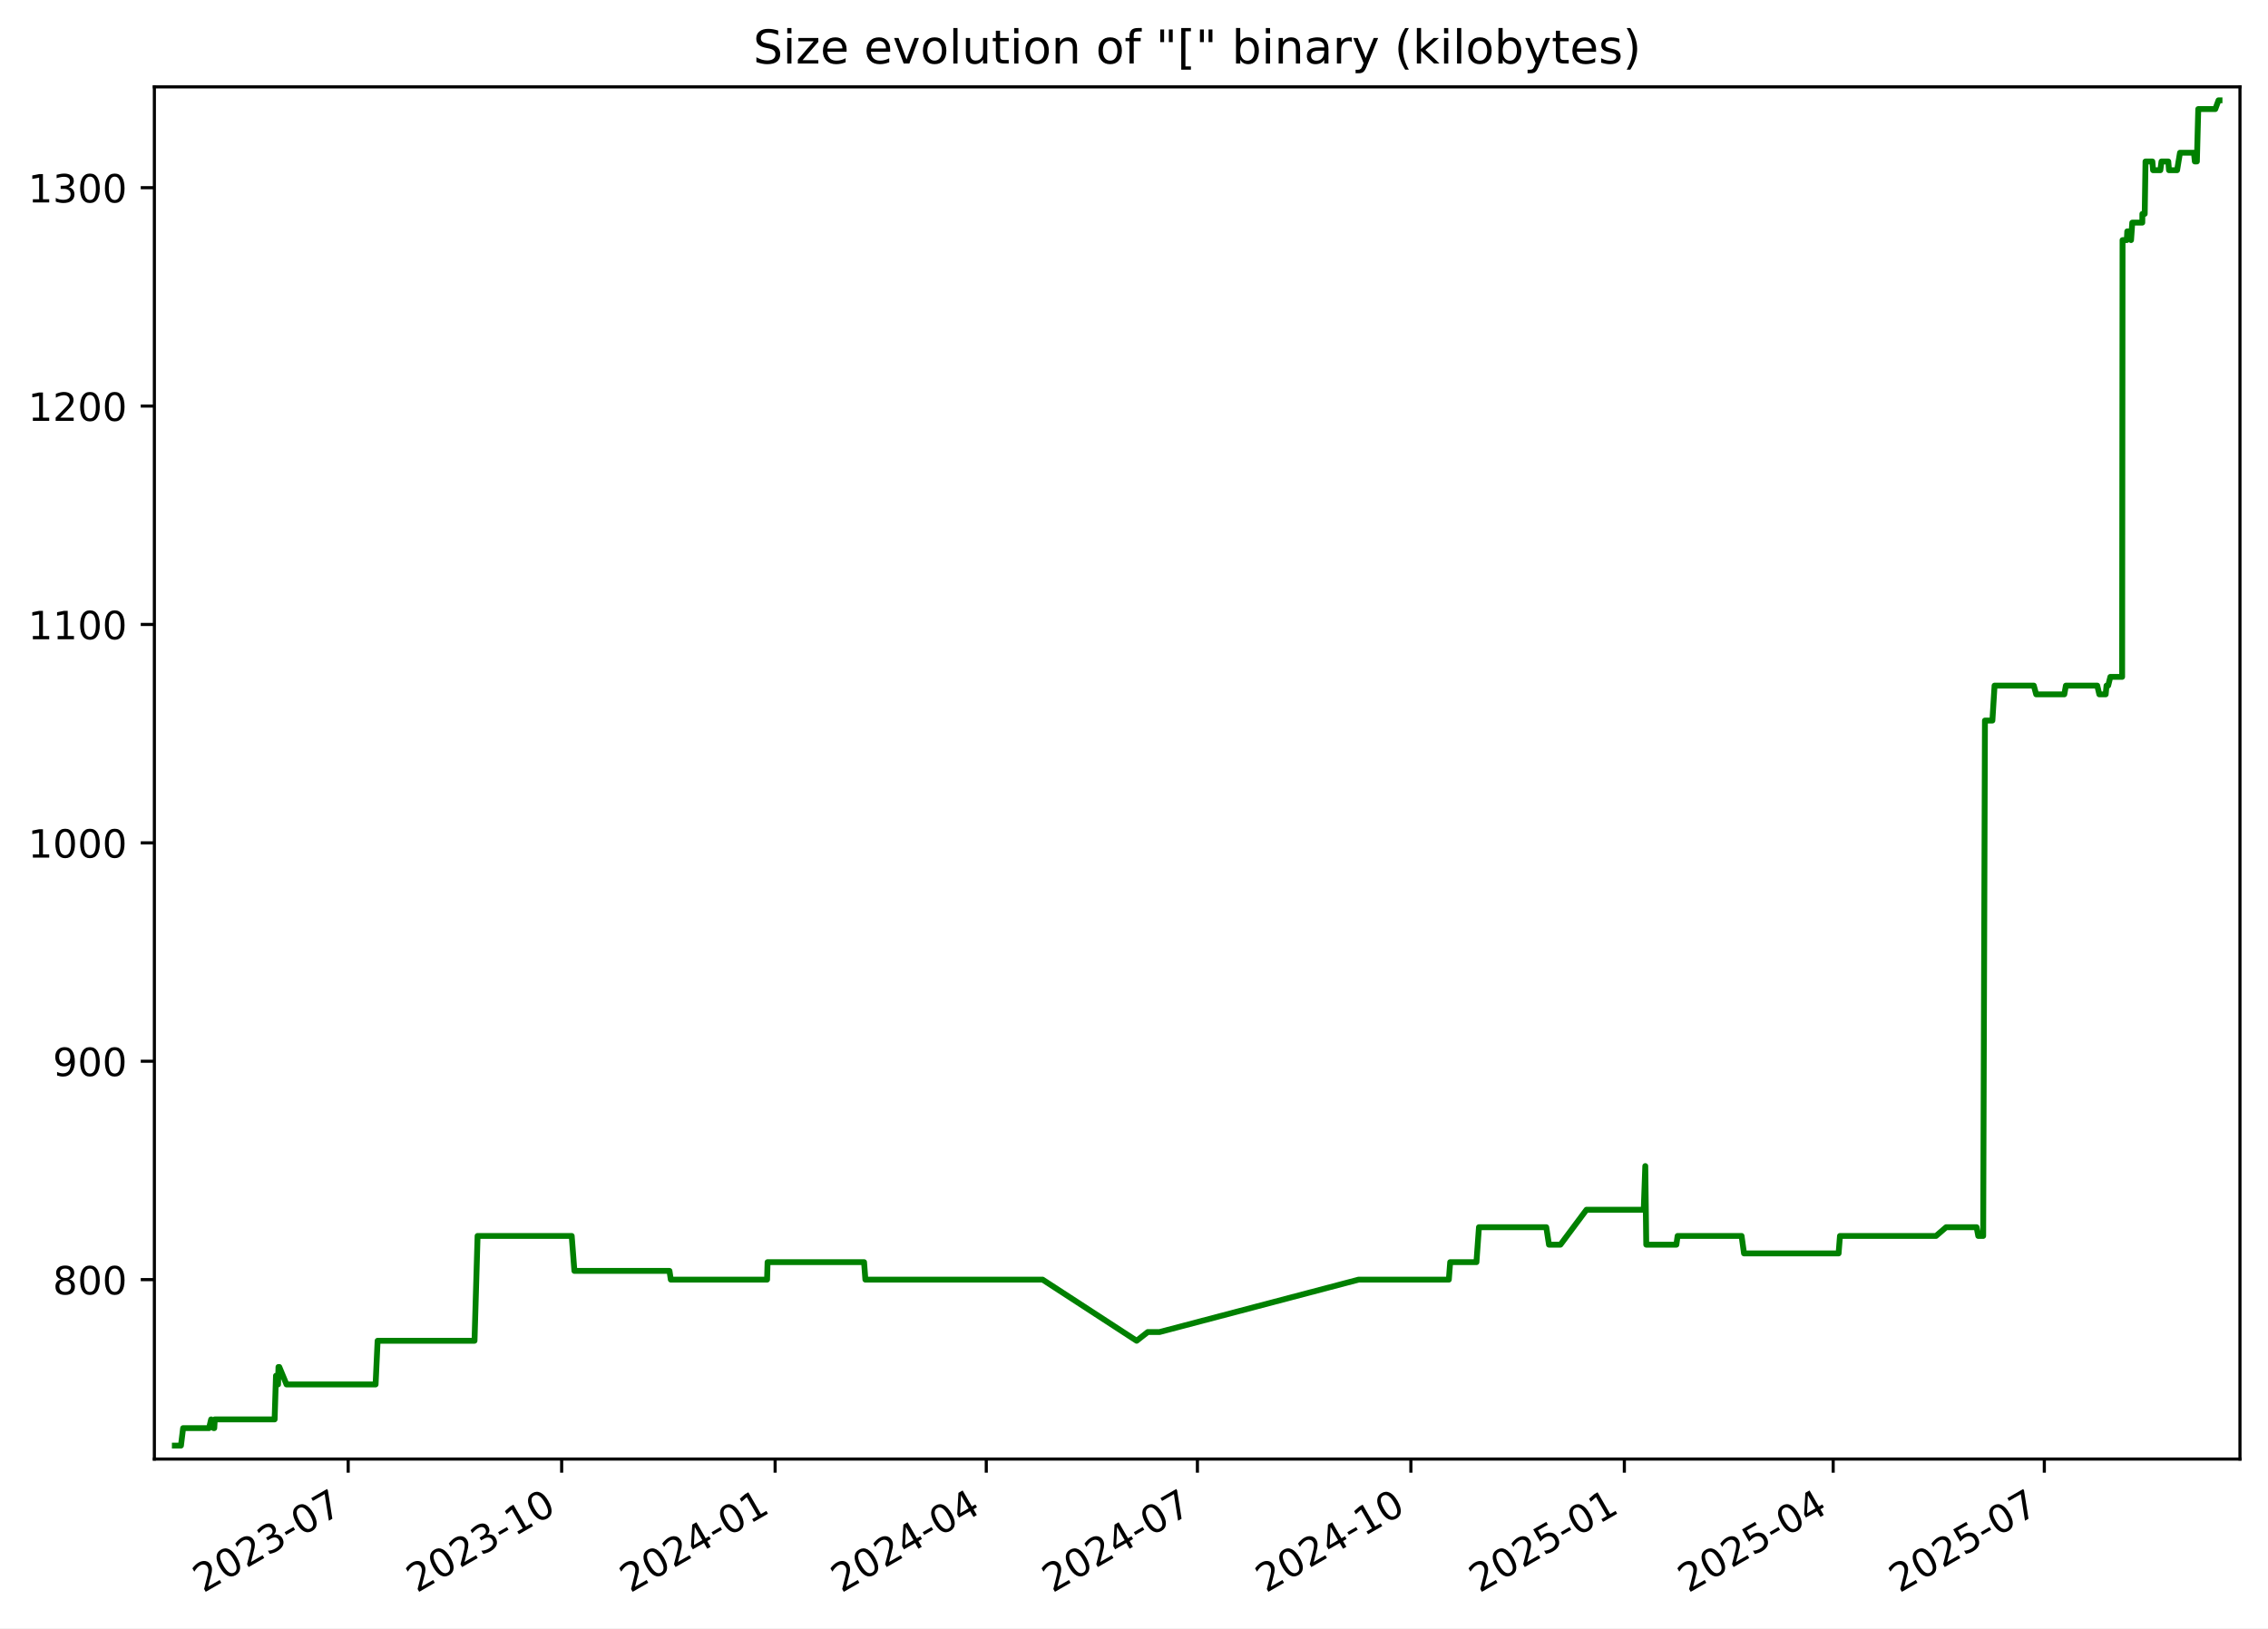
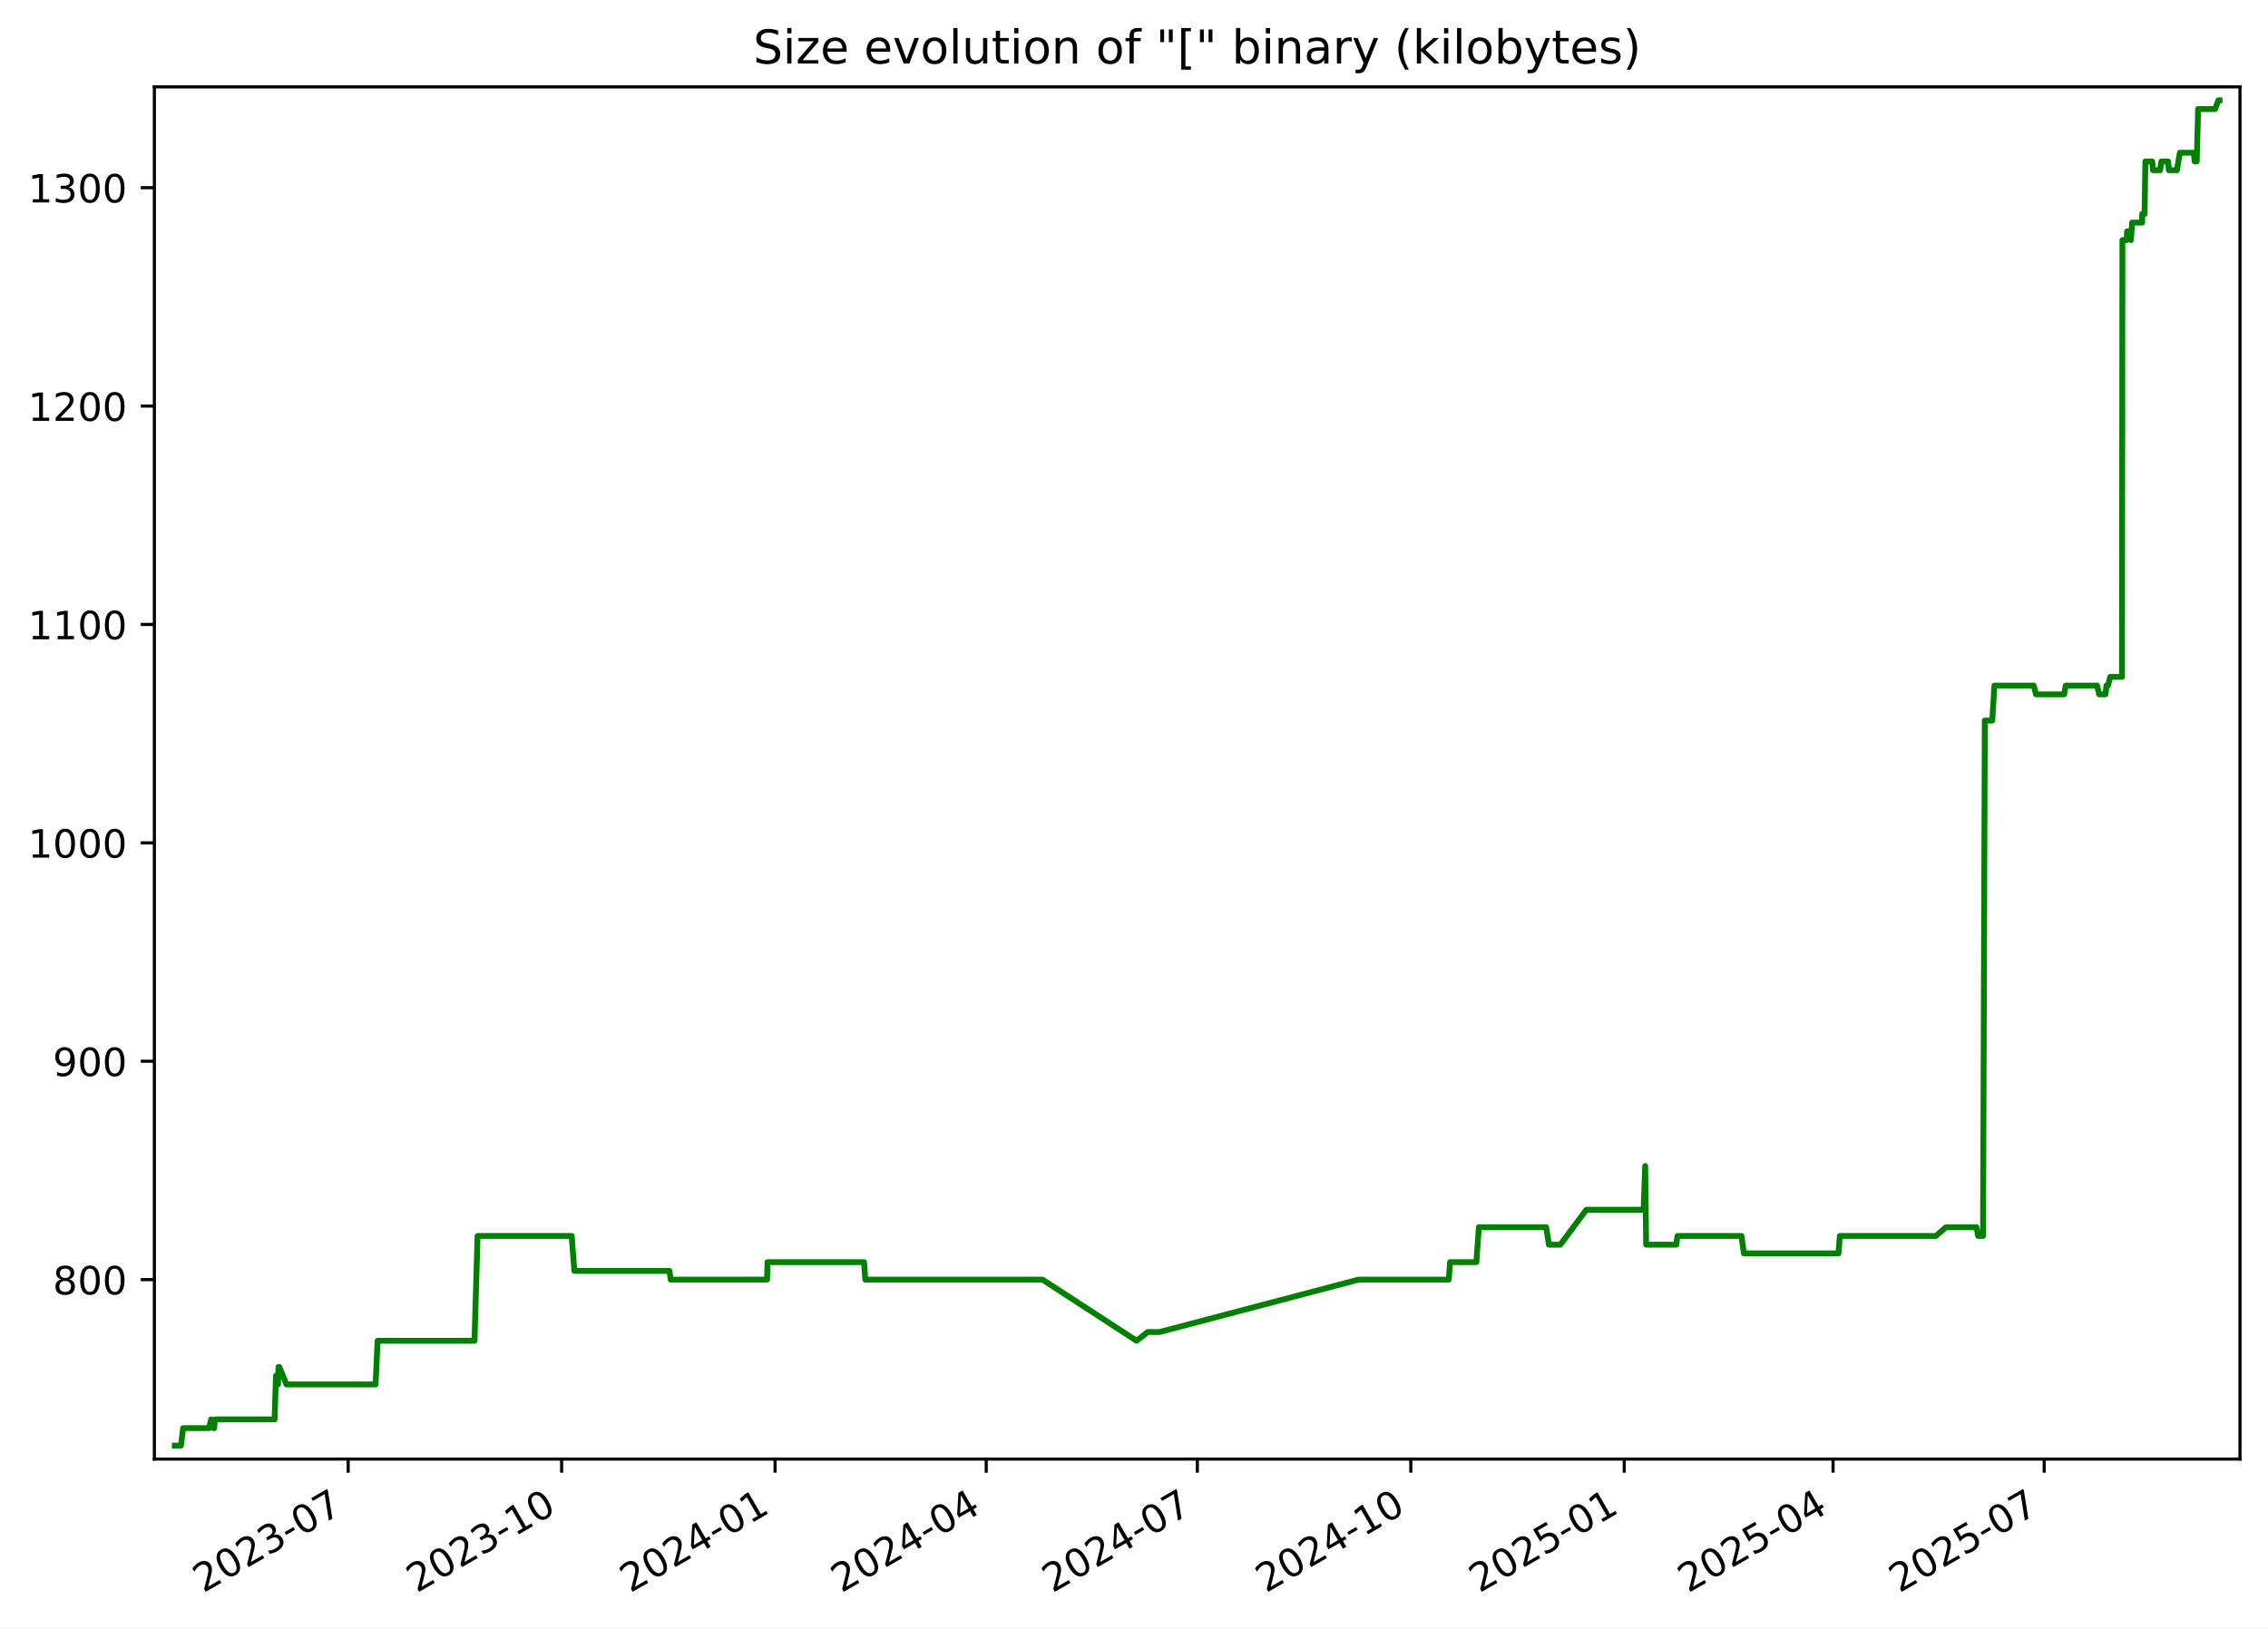
<svg xmlns="http://www.w3.org/2000/svg" xmlns:xlink="http://www.w3.org/1999/xlink" width="582.53pt" height="418.303pt" viewBox="0 0 582.53 418.303" version="1.1">
  <defs>
    <style type="text/css">*{stroke-linejoin: round; stroke-linecap: butt}</style>
  </defs>
  <g id="figure_1">
    <g id="patch_1">
      <path d="M -0 418.303  L 582.53 418.303  L 582.53 0  L -0 0  z " style="fill: #ffffff" />
    </g>
    <g id="axes_1">
      <g id="patch_2">
        <path d="M 39.65 374.83  L 575.33 374.83  L 575.33 22.318  L 39.65 22.318  z " style="fill: #ffffff" />
      </g>
      <g id="matplotlib.axis_1">
        <g id="xtick_1">
          <g id="line2d_1">
            <defs>
-               <path id="m15bbda79ca" d="M 0 0  L 0 3.5  " style="stroke: #000000; stroke-width: 0.8" />
+               <path id="m70b3a13a10" d="M 0 0  L 0 3.5  " style="stroke: #000000; stroke-width: 0.8" />
            </defs>
            <g>
-               <use xlink:href="#m15bbda79ca" x="89.432" y="374.83" style="stroke: #000000; stroke-width: 0.8" />
+               <use xlink:href="#m70b3a13a10" x="89.429" y="374.83" style="stroke: #000000; stroke-width: 0.8" />
            </g>
          </g>
          <g id="text_1">
-             <g transform="translate(52.20736 409.302) rotate(-30) scale(0.1 -0.1)">
+             <g transform="translate(52.20406 409.302) rotate(-30) scale(0.1 -0.1)">
              <defs>
                <path id="DejaVuSans-32" d="M 1228 531  L 3431 531  L 3431 0  L 469 0  L 469 531  Q 828 903 1448 1529  Q 2069 2156 2228 2338  Q 2531 2678 2651 2914  Q 2772 3150 2772 3378  Q 2772 3750 2511 3984  Q 2250 4219 1831 4219  Q 1534 4219 1204 4116  Q 875 4013 500 3803  L 500 4441  Q 881 4594 1212 4672  Q 1544 4750 1819 4750  Q 2544 4750 2975 4387  Q 3406 4025 3406 3419  Q 3406 3131 3298 2873  Q 3191 2616 2906 2266  Q 2828 2175 2409 1742  Q 1991 1309 1228 531  z " transform="scale(0.015625)" />
                <path id="DejaVuSans-30" d="M 2034 4250  Q 1547 4250 1301 3770  Q 1056 3291 1056 2328  Q 1056 1369 1301 889  Q 1547 409 2034 409  Q 2525 409 2770 889  Q 3016 1369 3016 2328  Q 3016 3291 2770 3770  Q 2525 4250 2034 4250  z M 2034 4750  Q 2819 4750 3233 4129  Q 3647 3509 3647 2328  Q 3647 1150 3233 529  Q 2819 -91 2034 -91  Q 1250 -91 836 529  Q 422 1150 422 2328  Q 422 3509 836 4129  Q 1250 4750 2034 4750  z " transform="scale(0.015625)" />
                <path id="DejaVuSans-33" d="M 2597 2516  Q 3050 2419 3304 2112  Q 3559 1806 3559 1356  Q 3559 666 3084 287  Q 2609 -91 1734 -91  Q 1441 -91 1130 -33  Q 819 25 488 141  L 488 750  Q 750 597 1062 519  Q 1375 441 1716 441  Q 2309 441 2620 675  Q 2931 909 2931 1356  Q 2931 1769 2642 2001  Q 2353 2234 1838 2234  L 1294 2234  L 1294 2753  L 1863 2753  Q 2328 2753 2575 2939  Q 2822 3125 2822 3475  Q 2822 3834 2567 4026  Q 2313 4219 1838 4219  Q 1578 4219 1281 4162  Q 984 4106 628 3988  L 628 4550  Q 988 4650 1302 4700  Q 1616 4750 1894 4750  Q 2613 4750 3031 4423  Q 3450 4097 3450 3541  Q 3450 3153 3228 2886  Q 3006 2619 2597 2516  z " transform="scale(0.015625)" />
                <path id="DejaVuSans-2d" d="M 313 2009  L 1997 2009  L 1997 1497  L 313 1497  L 313 2009  z " transform="scale(0.015625)" />
                <path id="DejaVuSans-37" d="M 525 4666  L 3525 4666  L 3525 4397  L 1831 0  L 1172 0  L 2766 4134  L 525 4134  L 525 4666  z " transform="scale(0.015625)" />
              </defs>
              <use xlink:href="#DejaVuSans-32" />
              <use xlink:href="#DejaVuSans-30" x="63.623" />
              <use xlink:href="#DejaVuSans-32" x="127.246" />
              <use xlink:href="#DejaVuSans-33" x="190.869" />
              <use xlink:href="#DejaVuSans-2d" x="254.492" />
              <use xlink:href="#DejaVuSans-30" x="290.576" />
              <use xlink:href="#DejaVuSans-37" x="354.199" />
            </g>
          </g>
        </g>
        <g id="xtick_2">
          <g id="line2d_2">
            <g>
-               <use xlink:href="#m15bbda79ca" x="144.26" y="374.83" style="stroke: #000000; stroke-width: 0.8" />
+               <use xlink:href="#m70b3a13a10" x="144.253" y="374.83" style="stroke: #000000; stroke-width: 0.8" />
            </g>
          </g>
          <g id="text_2">
-             <g transform="translate(107.0356 409.302) rotate(-30) scale(0.1 -0.1)">
+             <g transform="translate(107.0283 409.302) rotate(-30) scale(0.1 -0.1)">
              <defs>
                <path id="DejaVuSans-31" d="M 794 531  L 1825 531  L 1825 4091  L 703 3866  L 703 4441  L 1819 4666  L 2450 4666  L 2450 531  L 3481 531  L 3481 0  L 794 0  L 794 531  z " transform="scale(0.015625)" />
              </defs>
              <use xlink:href="#DejaVuSans-32" />
              <use xlink:href="#DejaVuSans-30" x="63.623" />
              <use xlink:href="#DejaVuSans-32" x="127.246" />
              <use xlink:href="#DejaVuSans-33" x="190.869" />
              <use xlink:href="#DejaVuSans-2d" x="254.492" />
              <use xlink:href="#DejaVuSans-31" x="290.576" />
              <use xlink:href="#DejaVuSans-30" x="354.199" />
            </g>
          </g>
        </g>
        <g id="xtick_3">
          <g id="line2d_3">
            <g>
-               <use xlink:href="#m15bbda79ca" x="199.089" y="374.83" style="stroke: #000000; stroke-width: 0.8" />
+               <use xlink:href="#m70b3a13a10" x="199.077" y="374.83" style="stroke: #000000; stroke-width: 0.8" />
            </g>
          </g>
          <g id="text_3">
-             <g transform="translate(161.8639 409.302) rotate(-30) scale(0.1 -0.1)">
+             <g transform="translate(161.8524 409.302) rotate(-30) scale(0.1 -0.1)">
              <defs>
                <path id="DejaVuSans-34" d="M 2419 4116  L 825 1625  L 2419 1625  L 2419 4116  z M 2253 4666  L 3047 4666  L 3047 1625  L 3713 1625  L 3713 1100  L 3047 1100  L 3047 0  L 2419 0  L 2419 1100  L 313 1100  L 313 1709  L 2253 4666  z " transform="scale(0.015625)" />
              </defs>
              <use xlink:href="#DejaVuSans-32" />
              <use xlink:href="#DejaVuSans-30" x="63.623" />
              <use xlink:href="#DejaVuSans-32" x="127.246" />
              <use xlink:href="#DejaVuSans-34" x="190.869" />
              <use xlink:href="#DejaVuSans-2d" x="254.492" />
              <use xlink:href="#DejaVuSans-30" x="290.576" />
              <use xlink:href="#DejaVuSans-31" x="354.199" />
            </g>
          </g>
        </g>
        <g id="xtick_4">
          <g id="line2d_4">
            <g>
-               <use xlink:href="#m15bbda79ca" x="253.321" y="374.83" style="stroke: #000000; stroke-width: 0.8" />
+               <use xlink:href="#m70b3a13a10" x="253.306" y="374.83" style="stroke: #000000; stroke-width: 0.8" />
            </g>
          </g>
          <g id="text_4">
-             <g transform="translate(216.0961 409.302) rotate(-30) scale(0.1 -0.1)">
+             <g transform="translate(216.0807 409.302) rotate(-30) scale(0.1 -0.1)">
              <use xlink:href="#DejaVuSans-32" />
              <use xlink:href="#DejaVuSans-30" x="63.623" />
              <use xlink:href="#DejaVuSans-32" x="127.246" />
              <use xlink:href="#DejaVuSans-34" x="190.869" />
              <use xlink:href="#DejaVuSans-2d" x="254.492" />
              <use xlink:href="#DejaVuSans-30" x="290.576" />
              <use xlink:href="#DejaVuSans-34" x="354.199" />
            </g>
          </g>
        </g>
        <g id="xtick_5">
          <g id="line2d_5">
            <g>
-               <use xlink:href="#m15bbda79ca" x="307.553" y="374.83" style="stroke: #000000; stroke-width: 0.8" />
+               <use xlink:href="#m70b3a13a10" x="307.534" y="374.83" style="stroke: #000000; stroke-width: 0.8" />
            </g>
          </g>
          <g id="text_5">
-             <g transform="translate(270.3284 409.302) rotate(-30) scale(0.1 -0.1)">
+             <g transform="translate(270.309 409.302) rotate(-30) scale(0.1 -0.1)">
              <use xlink:href="#DejaVuSans-32" />
              <use xlink:href="#DejaVuSans-30" x="63.623" />
              <use xlink:href="#DejaVuSans-32" x="127.246" />
              <use xlink:href="#DejaVuSans-34" x="190.869" />
              <use xlink:href="#DejaVuSans-2d" x="254.492" />
              <use xlink:href="#DejaVuSans-30" x="290.576" />
              <use xlink:href="#DejaVuSans-37" x="354.199" />
            </g>
          </g>
        </g>
        <g id="xtick_6">
          <g id="line2d_6">
            <g>
-               <use xlink:href="#m15bbda79ca" x="362.382" y="374.83" style="stroke: #000000; stroke-width: 0.8" />
+               <use xlink:href="#m70b3a13a10" x="362.358" y="374.83" style="stroke: #000000; stroke-width: 0.8" />
            </g>
          </g>
          <g id="text_6">
-             <g transform="translate(325.1567 409.302) rotate(-30) scale(0.1 -0.1)">
+             <g transform="translate(325.1332 409.302) rotate(-30) scale(0.1 -0.1)">
              <use xlink:href="#DejaVuSans-32" />
              <use xlink:href="#DejaVuSans-30" x="63.623" />
              <use xlink:href="#DejaVuSans-32" x="127.246" />
              <use xlink:href="#DejaVuSans-34" x="190.869" />
              <use xlink:href="#DejaVuSans-2d" x="254.492" />
              <use xlink:href="#DejaVuSans-31" x="290.576" />
              <use xlink:href="#DejaVuSans-30" x="354.199" />
            </g>
          </g>
        </g>
        <g id="xtick_7">
          <g id="line2d_7">
            <g>
-               <use xlink:href="#m15bbda79ca" x="417.21" y="374.83" style="stroke: #000000; stroke-width: 0.8" />
+               <use xlink:href="#m70b3a13a10" x="417.182" y="374.83" style="stroke: #000000; stroke-width: 0.8" />
            </g>
          </g>
          <g id="text_7">
-             <g transform="translate(379.9849 409.302) rotate(-30) scale(0.1 -0.1)">
+             <g transform="translate(379.9574 409.302) rotate(-30) scale(0.1 -0.1)">
              <defs>
                <path id="DejaVuSans-35" d="M 691 4666  L 3169 4666  L 3169 4134  L 1269 4134  L 1269 2991  Q 1406 3038 1543 3061  Q 1681 3084 1819 3084  Q 2600 3084 3056 2656  Q 3513 2228 3513 1497  Q 3513 744 3044 326  Q 2575 -91 1722 -91  Q 1428 -91 1123 -41  Q 819 9 494 109  L 494 744  Q 775 591 1075 516  Q 1375 441 1709 441  Q 2250 441 2565 725  Q 2881 1009 2881 1497  Q 2881 1984 2565 2268  Q 2250 2553 1709 2553  Q 1456 2553 1204 2497  Q 953 2441 691 2322  L 691 4666  z " transform="scale(0.015625)" />
              </defs>
              <use xlink:href="#DejaVuSans-32" />
              <use xlink:href="#DejaVuSans-30" x="63.623" />
              <use xlink:href="#DejaVuSans-32" x="127.246" />
              <use xlink:href="#DejaVuSans-35" x="190.869" />
              <use xlink:href="#DejaVuSans-2d" x="254.492" />
              <use xlink:href="#DejaVuSans-30" x="290.576" />
              <use xlink:href="#DejaVuSans-31" x="354.199" />
            </g>
          </g>
        </g>
        <g id="xtick_8">
          <g id="line2d_8">
            <g>
-               <use xlink:href="#m15bbda79ca" x="470.846" y="374.83" style="stroke: #000000; stroke-width: 0.8" />
+               <use xlink:href="#m70b3a13a10" x="470.815" y="374.83" style="stroke: #000000; stroke-width: 0.8" />
            </g>
          </g>
          <g id="text_8">
-             <g transform="translate(433.6213 409.302) rotate(-30) scale(0.1 -0.1)">
+             <g transform="translate(433.5897 409.302) rotate(-30) scale(0.1 -0.1)">
              <use xlink:href="#DejaVuSans-32" />
              <use xlink:href="#DejaVuSans-30" x="63.623" />
              <use xlink:href="#DejaVuSans-32" x="127.246" />
              <use xlink:href="#DejaVuSans-35" x="190.869" />
              <use xlink:href="#DejaVuSans-2d" x="254.492" />
              <use xlink:href="#DejaVuSans-30" x="290.576" />
              <use xlink:href="#DejaVuSans-34" x="354.199" />
            </g>
          </g>
        </g>
        <g id="xtick_9">
          <g id="line2d_9">
            <g>
-               <use xlink:href="#m15bbda79ca" x="525.078" y="374.83" style="stroke: #000000; stroke-width: 0.8" />
+               <use xlink:href="#m70b3a13a10" x="525.043" y="374.83" style="stroke: #000000; stroke-width: 0.8" />
            </g>
          </g>
          <g id="text_9">
-             <g transform="translate(487.8535 409.302) rotate(-30) scale(0.1 -0.1)">
+             <g transform="translate(487.818 409.302) rotate(-30) scale(0.1 -0.1)">
              <use xlink:href="#DejaVuSans-32" />
              <use xlink:href="#DejaVuSans-30" x="63.623" />
              <use xlink:href="#DejaVuSans-32" x="127.246" />
              <use xlink:href="#DejaVuSans-35" x="190.869" />
              <use xlink:href="#DejaVuSans-2d" x="254.492" />
              <use xlink:href="#DejaVuSans-30" x="290.576" />
              <use xlink:href="#DejaVuSans-37" x="354.199" />
            </g>
          </g>
        </g>
      </g>
      <g id="matplotlib.axis_2">
        <g id="ytick_1">
          <g id="line2d_10">
            <defs>
-               <path id="maef63f4a1e" d="M 0 0  L -3.5 0  " style="stroke: #000000; stroke-width: 0.8" />
+               <path id="m58d20d4a67" d="M 0 0  L -3.5 0  " style="stroke: #000000; stroke-width: 0.8" />
            </defs>
            <g>
-               <use xlink:href="#maef63f4a1e" x="39.65" y="328.735" style="stroke: #000000; stroke-width: 0.8" />
+               <use xlink:href="#m58d20d4a67" x="39.65" y="328.735" style="stroke: #000000; stroke-width: 0.8" />
            </g>
          </g>
          <g id="text_10">
            <g transform="translate(13.5625 332.5344) scale(0.1 -0.1)">
              <defs>
                <path id="DejaVuSans-38" d="M 2034 2216  Q 1584 2216 1326 1975  Q 1069 1734 1069 1313  Q 1069 891 1326 650  Q 1584 409 2034 409  Q 2484 409 2743 651  Q 3003 894 3003 1313  Q 3003 1734 2745 1975  Q 2488 2216 2034 2216  z M 1403 2484  Q 997 2584 770 2862  Q 544 3141 544 3541  Q 544 4100 942 4425  Q 1341 4750 2034 4750  Q 2731 4750 3128 4425  Q 3525 4100 3525 3541  Q 3525 3141 3298 2862  Q 3072 2584 2669 2484  Q 3125 2378 3379 2068  Q 3634 1759 3634 1313  Q 3634 634 3220 271  Q 2806 -91 2034 -91  Q 1263 -91 848 271  Q 434 634 434 1313  Q 434 1759 690 2068  Q 947 2378 1403 2484  z M 1172 3481  Q 1172 3119 1398 2916  Q 1625 2713 2034 2713  Q 2441 2713 2670 2916  Q 2900 3119 2900 3481  Q 2900 3844 2670 4047  Q 2441 4250 2034 4250  Q 1625 4250 1398 4047  Q 1172 3844 1172 3481  z " transform="scale(0.015625)" />
              </defs>
              <use xlink:href="#DejaVuSans-38" />
              <use xlink:href="#DejaVuSans-30" x="63.623" />
              <use xlink:href="#DejaVuSans-30" x="127.246" />
            </g>
          </g>
        </g>
        <g id="ytick_2">
          <g id="line2d_11">
            <g>
-               <use xlink:href="#maef63f4a1e" x="39.65" y="272.631" style="stroke: #000000; stroke-width: 0.8" />
+               <use xlink:href="#m58d20d4a67" x="39.65" y="272.631" style="stroke: #000000; stroke-width: 0.8" />
            </g>
          </g>
          <g id="text_11">
            <g transform="translate(13.5625 276.4305) scale(0.1 -0.1)">
              <defs>
                <path id="DejaVuSans-39" d="M 703 97  L 703 672  Q 941 559 1184 500  Q 1428 441 1663 441  Q 2288 441 2617 861  Q 2947 1281 2994 2138  Q 2813 1869 2534 1725  Q 2256 1581 1919 1581  Q 1219 1581 811 2004  Q 403 2428 403 3163  Q 403 3881 828 4315  Q 1253 4750 1959 4750  Q 2769 4750 3195 4129  Q 3622 3509 3622 2328  Q 3622 1225 3098 567  Q 2575 -91 1691 -91  Q 1453 -91 1209 -44  Q 966 3 703 97  z M 1959 2075  Q 2384 2075 2632 2365  Q 2881 2656 2881 3163  Q 2881 3666 2632 3958  Q 2384 4250 1959 4250  Q 1534 4250 1286 3958  Q 1038 3666 1038 3163  Q 1038 2656 1286 2365  Q 1534 2075 1959 2075  z " transform="scale(0.015625)" />
              </defs>
              <use xlink:href="#DejaVuSans-39" />
              <use xlink:href="#DejaVuSans-30" x="63.623" />
              <use xlink:href="#DejaVuSans-30" x="127.246" />
            </g>
          </g>
        </g>
        <g id="ytick_3">
          <g id="line2d_12">
            <g>
-               <use xlink:href="#maef63f4a1e" x="39.65" y="216.527" style="stroke: #000000; stroke-width: 0.8" />
+               <use xlink:href="#m58d20d4a67" x="39.65" y="216.527" style="stroke: #000000; stroke-width: 0.8" />
            </g>
          </g>
          <g id="text_12">
            <g transform="translate(7.2 220.3266) scale(0.1 -0.1)">
              <use xlink:href="#DejaVuSans-31" />
              <use xlink:href="#DejaVuSans-30" x="63.623" />
              <use xlink:href="#DejaVuSans-30" x="127.246" />
              <use xlink:href="#DejaVuSans-30" x="190.869" />
            </g>
          </g>
        </g>
        <g id="ytick_4">
          <g id="line2d_13">
            <g>
-               <use xlink:href="#maef63f4a1e" x="39.65" y="160.423" style="stroke: #000000; stroke-width: 0.8" />
+               <use xlink:href="#m58d20d4a67" x="39.65" y="160.423" style="stroke: #000000; stroke-width: 0.8" />
            </g>
          </g>
          <g id="text_13">
            <g transform="translate(7.2 164.2227) scale(0.1 -0.1)">
              <use xlink:href="#DejaVuSans-31" />
              <use xlink:href="#DejaVuSans-31" x="63.623" />
              <use xlink:href="#DejaVuSans-30" x="127.246" />
              <use xlink:href="#DejaVuSans-30" x="190.869" />
            </g>
          </g>
        </g>
        <g id="ytick_5">
          <g id="line2d_14">
            <g>
-               <use xlink:href="#maef63f4a1e" x="39.65" y="104.32" style="stroke: #000000; stroke-width: 0.8" />
+               <use xlink:href="#m58d20d4a67" x="39.65" y="104.32" style="stroke: #000000; stroke-width: 0.8" />
            </g>
          </g>
          <g id="text_14">
            <g transform="translate(7.2 108.1188) scale(0.1 -0.1)">
              <use xlink:href="#DejaVuSans-31" />
              <use xlink:href="#DejaVuSans-32" x="63.623" />
              <use xlink:href="#DejaVuSans-30" x="127.246" />
              <use xlink:href="#DejaVuSans-30" x="190.869" />
            </g>
          </g>
        </g>
        <g id="ytick_6">
          <g id="line2d_15">
            <g>
-               <use xlink:href="#maef63f4a1e" x="39.65" y="48.216" style="stroke: #000000; stroke-width: 0.8" />
+               <use xlink:href="#m58d20d4a67" x="39.65" y="48.216" style="stroke: #000000; stroke-width: 0.8" />
            </g>
          </g>
          <g id="text_15">
            <g transform="translate(7.2 52.0149) scale(0.1 -0.1)">
              <use xlink:href="#DejaVuSans-31" />
              <use xlink:href="#DejaVuSans-33" x="63.623" />
              <use xlink:href="#DejaVuSans-30" x="127.246" />
              <use xlink:href="#DejaVuSans-30" x="190.869" />
            </g>
          </g>
        </g>
      </g>
      <g id="line2d_16">
-         <path d="M 44.902 371.374  L 46.479 371.374  L 47.031 366.886  L 53.692 366.886  L 54.228 364.642  L 54.869 366.886  L 55.033 366.886  L 55.167 364.642  L 70.536 364.642  L 70.885 353.421  L 71.418 355.665  L 71.525 351.177  L 71.736 351.177  L 73.594 355.665  L 96.47 355.665  L 96.989 344.444  L 121.881 344.444  L 122.666 317.514  L 146.841 317.514  L 147.532 326.491  L 171.954 326.491  L 172.295 328.735  L 197.021 328.735  L 197.149 324.247  L 221.935 324.247  L 222.27 328.735  L 267.791 328.735  L 291.946 344.444  L 294.798 342.2  L 297.823 342.2  L 348.963 328.735  L 372.129 328.735  L 372.476 324.247  L 379.222 324.247  L 379.867 315.27  L 397.157 315.27  L 397.856 319.759  L 400.791 319.759  L 407.485 310.782  L 422.189 310.782  L 422.587 299.561  L 422.837 319.759  L 430.571 319.759  L 430.89 317.514  L 447.322 317.514  L 447.948 322.003  L 472.24 322.003  L 472.591 317.514  L 497.261 317.514  L 499.865 315.27  L 507.679 315.27  L 508.11 317.514  L 509.375 317.514  L 509.828 185.109  L 511.743 185.109  L 512.297 176.133  L 522.38 176.133  L 522.988 178.377  L 530.211 178.377  L 530.62 176.133  L 538.673 176.133  L 539.207 178.377  L 540.84 178.377  L 541.055 176.133  L 541.476 176.133  L 542.038 173.888  L 545.065 173.888  L 545.172 61.681  L 546.271 61.681  L 546.382 59.436  L 546.966 59.436  L 547.354 61.681  L 547.668 57.192  L 550.243 57.192  L 550.262 54.948  L 550.865 54.948  L 551.069 41.483  L 552.827 41.483  L 553.011 43.727  L 554.876 43.727  L 555.172 41.483  L 556.917 41.483  L 557.102 43.727  L 559.181 43.727  L 559.925 39.239  L 563.514 39.239  L 563.739 41.483  L 564.264 41.483  L 564.618 28.018  L 568.991 28.018  L 569.823 25.774  L 570.078 25.774  L 570.078 25.774  " clip-path="url(#p384942eff2)" style="fill: none; stroke: #008000; stroke-width: 1.5; stroke-linecap: square" />
+         <path d="M 44.902 371.374  L 46.479 371.374  L 47.031 366.886  L 53.691 366.886  L 54.227 364.642  L 54.868 366.886  L 55.032 366.886  L 55.166 364.642  L 70.534 364.642  L 70.883 353.421  L 71.416 355.665  L 71.523 351.177  L 71.735 351.177  L 73.592 355.665  L 96.466 355.665  L 96.985 344.444  L 121.875 344.444  L 122.66 317.514  L 146.834 317.514  L 147.525 326.491  L 171.944 326.491  L 172.285 328.735  L 197.009 328.735  L 197.138 324.247  L 221.922 324.247  L 222.257 328.735  L 267.775 328.735  L 291.928 344.444  L 294.78 342.2  L 297.804 342.2  L 348.941 328.735  L 372.105 328.735  L 372.452 324.247  L 379.198 324.247  L 379.842 315.27  L 397.131 315.27  L 397.83 319.759  L 400.764 319.759  L 407.458 310.782  L 422.161 310.782  L 422.559 299.561  L 422.809 319.759  L 430.542 319.759  L 430.861 317.514  L 447.293 317.514  L 447.919 322.003  L 472.208 322.003  L 472.559 317.514  L 497.227 317.514  L 499.831 315.27  L 507.645 315.27  L 508.076 317.514  L 509.341 317.514  L 509.793 185.109  L 511.709 185.109  L 512.263 176.133  L 522.344 176.133  L 522.953 178.377  L 530.175 178.377  L 530.584 176.133  L 538.637 176.133  L 539.171 178.377  L 540.803 178.377  L 541.018 176.133  L 541.439 176.133  L 542.002 173.888  L 545.028 173.888  L 545.135 61.681  L 546.234 61.681  L 546.344 59.436  L 546.929 59.436  L 547.317 61.681  L 547.631 57.192  L 550.205 57.192  L 550.225 54.948  L 550.828 54.948  L 551.032 41.483  L 552.79 41.483  L 552.974 43.727  L 554.838 43.727  L 555.134 41.483  L 556.88 41.483  L 557.064 43.727  L 559.143 43.727  L 559.887 39.239  L 563.475 39.239  L 563.701 41.483  L 564.226 41.483  L 564.58 28.018  L 568.952 28.018  L 569.784 25.774  L 570.078 25.774  L 570.078 25.774  " clip-path="url(#p7d14d2625c)" style="fill: none; stroke: #008000; stroke-width: 1.5; stroke-linecap: square" />
      </g>
      <g id="patch_3">
        <path d="M 39.65 374.83  L 39.65 22.318  " style="fill: none; stroke: #000000; stroke-width: 0.8; stroke-linejoin: miter; stroke-linecap: square" />
      </g>
      <g id="patch_4">
        <path d="M 575.33 374.83  L 575.33 22.318  " style="fill: none; stroke: #000000; stroke-width: 0.8; stroke-linejoin: miter; stroke-linecap: square" />
      </g>
      <g id="patch_5">
        <path d="M 39.65 374.83  L 575.33 374.83  " style="fill: none; stroke: #000000; stroke-width: 0.8; stroke-linejoin: miter; stroke-linecap: square" />
      </g>
      <g id="patch_6">
        <path d="M 39.65 22.318  L 575.33 22.318  " style="fill: none; stroke: #000000; stroke-width: 0.8; stroke-linejoin: miter; stroke-linecap: square" />
      </g>
      <g id="text_16">
        <g transform="translate(193.4534 16.31812) scale(0.12 -0.12)">
          <defs>
            <path id="DejaVuSans-53" d="M 3425 4513  L 3425 3897  Q 3066 4069 2747 4153  Q 2428 4238 2131 4238  Q 1616 4238 1336 4038  Q 1056 3838 1056 3469  Q 1056 3159 1242 3001  Q 1428 2844 1947 2747  L 2328 2669  Q 3034 2534 3370 2195  Q 3706 1856 3706 1288  Q 3706 609 3251 259  Q 2797 -91 1919 -91  Q 1588 -91 1214 -16  Q 841 59 441 206  L 441 856  Q 825 641 1194 531  Q 1563 422 1919 422  Q 2459 422 2753 634  Q 3047 847 3047 1241  Q 3047 1584 2836 1778  Q 2625 1972 2144 2069  L 1759 2144  Q 1053 2284 737 2584  Q 422 2884 422 3419  Q 422 4038 858 4394  Q 1294 4750 2059 4750  Q 2388 4750 2728 4690  Q 3069 4631 3425 4513  z " transform="scale(0.015625)" />
            <path id="DejaVuSans-69" d="M 603 3500  L 1178 3500  L 1178 0  L 603 0  L 603 3500  z M 603 4863  L 1178 4863  L 1178 4134  L 603 4134  L 603 4863  z " transform="scale(0.015625)" />
            <path id="DejaVuSans-7a" d="M 353 3500  L 3084 3500  L 3084 2975  L 922 459  L 3084 459  L 3084 0  L 275 0  L 275 525  L 2438 3041  L 353 3041  L 353 3500  z " transform="scale(0.015625)" />
            <path id="DejaVuSans-65" d="M 3597 1894  L 3597 1613  L 953 1613  Q 991 1019 1311 708  Q 1631 397 2203 397  Q 2534 397 2845 478  Q 3156 559 3463 722  L 3463 178  Q 3153 47 2828 -22  Q 2503 -91 2169 -91  Q 1331 -91 842 396  Q 353 884 353 1716  Q 353 2575 817 3079  Q 1281 3584 2069 3584  Q 2775 3584 3186 3129  Q 3597 2675 3597 1894  z M 3022 2063  Q 3016 2534 2758 2815  Q 2500 3097 2075 3097  Q 1594 3097 1305 2825  Q 1016 2553 972 2059  L 3022 2063  z " transform="scale(0.015625)" />
            <path id="DejaVuSans-20" transform="scale(0.015625)" />
            <path id="DejaVuSans-76" d="M 191 3500  L 800 3500  L 1894 563  L 2988 3500  L 3597 3500  L 2284 0  L 1503 0  L 191 3500  z " transform="scale(0.015625)" />
            <path id="DejaVuSans-6f" d="M 1959 3097  Q 1497 3097 1228 2736  Q 959 2375 959 1747  Q 959 1119 1226 758  Q 1494 397 1959 397  Q 2419 397 2687 759  Q 2956 1122 2956 1747  Q 2956 2369 2687 2733  Q 2419 3097 1959 3097  z M 1959 3584  Q 2709 3584 3137 3096  Q 3566 2609 3566 1747  Q 3566 888 3137 398  Q 2709 -91 1959 -91  Q 1206 -91 779 398  Q 353 888 353 1747  Q 353 2609 779 3096  Q 1206 3584 1959 3584  z " transform="scale(0.015625)" />
            <path id="DejaVuSans-6c" d="M 603 4863  L 1178 4863  L 1178 0  L 603 0  L 603 4863  z " transform="scale(0.015625)" />
            <path id="DejaVuSans-75" d="M 544 1381  L 544 3500  L 1119 3500  L 1119 1403  Q 1119 906 1312 657  Q 1506 409 1894 409  Q 2359 409 2629 706  Q 2900 1003 2900 1516  L 2900 3500  L 3475 3500  L 3475 0  L 2900 0  L 2900 538  Q 2691 219 2414 64  Q 2138 -91 1772 -91  Q 1169 -91 856 284  Q 544 659 544 1381  z M 1991 3584  L 1991 3584  z " transform="scale(0.015625)" />
            <path id="DejaVuSans-74" d="M 1172 4494  L 1172 3500  L 2356 3500  L 2356 3053  L 1172 3053  L 1172 1153  Q 1172 725 1289 603  Q 1406 481 1766 481  L 2356 481  L 2356 0  L 1766 0  Q 1100 0 847 248  Q 594 497 594 1153  L 594 3053  L 172 3053  L 172 3500  L 594 3500  L 594 4494  L 1172 4494  z " transform="scale(0.015625)" />
            <path id="DejaVuSans-6e" d="M 3513 2113  L 3513 0  L 2938 0  L 2938 2094  Q 2938 2591 2744 2837  Q 2550 3084 2163 3084  Q 1697 3084 1428 2787  Q 1159 2491 1159 1978  L 1159 0  L 581 0  L 581 3500  L 1159 3500  L 1159 2956  Q 1366 3272 1645 3428  Q 1925 3584 2291 3584  Q 2894 3584 3203 3211  Q 3513 2838 3513 2113  z " transform="scale(0.015625)" />
            <path id="DejaVuSans-66" d="M 2375 4863  L 2375 4384  L 1825 4384  Q 1516 4384 1395 4259  Q 1275 4134 1275 3809  L 1275 3500  L 2222 3500  L 2222 3053  L 1275 3053  L 1275 0  L 697 0  L 697 3053  L 147 3053  L 147 3500  L 697 3500  L 697 3744  Q 697 4328 969 4595  Q 1241 4863 1831 4863  L 2375 4863  z " transform="scale(0.015625)" />
            <path id="DejaVuSans-22" d="M 1147 4666  L 1147 2931  L 616 2931  L 616 4666  L 1147 4666  z M 2328 4666  L 2328 2931  L 1797 2931  L 1797 4666  L 2328 4666  z " transform="scale(0.015625)" />
            <path id="DejaVuSans-5b" d="M 550 4863  L 1875 4863  L 1875 4416  L 1125 4416  L 1125 -397  L 1875 -397  L 1875 -844  L 550 -844  L 550 4863  z " transform="scale(0.015625)" />
            <path id="DejaVuSans-62" d="M 3116 1747  Q 3116 2381 2855 2742  Q 2594 3103 2138 3103  Q 1681 3103 1420 2742  Q 1159 2381 1159 1747  Q 1159 1113 1420 752  Q 1681 391 2138 391  Q 2594 391 2855 752  Q 3116 1113 3116 1747  z M 1159 2969  Q 1341 3281 1617 3432  Q 1894 3584 2278 3584  Q 2916 3584 3314 3078  Q 3713 2572 3713 1747  Q 3713 922 3314 415  Q 2916 -91 2278 -91  Q 1894 -91 1617 61  Q 1341 213 1159 525  L 1159 0  L 581 0  L 581 4863  L 1159 4863  L 1159 2969  z " transform="scale(0.015625)" />
            <path id="DejaVuSans-61" d="M 2194 1759  Q 1497 1759 1228 1600  Q 959 1441 959 1056  Q 959 750 1161 570  Q 1363 391 1709 391  Q 2188 391 2477 730  Q 2766 1069 2766 1631  L 2766 1759  L 2194 1759  z M 3341 1997  L 3341 0  L 2766 0  L 2766 531  Q 2569 213 2275 61  Q 1981 -91 1556 -91  Q 1019 -91 701 211  Q 384 513 384 1019  Q 384 1609 779 1909  Q 1175 2209 1959 2209  L 2766 2209  L 2766 2266  Q 2766 2663 2505 2880  Q 2244 3097 1772 3097  Q 1472 3097 1187 3025  Q 903 2953 641 2809  L 641 3341  Q 956 3463 1253 3523  Q 1550 3584 1831 3584  Q 2591 3584 2966 3190  Q 3341 2797 3341 1997  z " transform="scale(0.015625)" />
            <path id="DejaVuSans-72" d="M 2631 2963  Q 2534 3019 2420 3045  Q 2306 3072 2169 3072  Q 1681 3072 1420 2755  Q 1159 2438 1159 1844  L 1159 0  L 581 0  L 581 3500  L 1159 3500  L 1159 2956  Q 1341 3275 1631 3429  Q 1922 3584 2338 3584  Q 2397 3584 2469 3576  Q 2541 3569 2628 3553  L 2631 2963  z " transform="scale(0.015625)" />
            <path id="DejaVuSans-79" d="M 2059 -325  Q 1816 -950 1584 -1140  Q 1353 -1331 966 -1331  L 506 -1331  L 506 -850  L 844 -850  Q 1081 -850 1212 -737  Q 1344 -625 1503 -206  L 1606 56  L 191 3500  L 800 3500  L 1894 763  L 2988 3500  L 3597 3500  L 2059 -325  z " transform="scale(0.015625)" />
            <path id="DejaVuSans-28" d="M 1984 4856  Q 1566 4138 1362 3434  Q 1159 2731 1159 2009  Q 1159 1288 1364 580  Q 1569 -128 1984 -844  L 1484 -844  Q 1016 -109 783 600  Q 550 1309 550 2009  Q 550 2706 781 3412  Q 1013 4119 1484 4856  L 1984 4856  z " transform="scale(0.015625)" />
            <path id="DejaVuSans-6b" d="M 581 4863  L 1159 4863  L 1159 1991  L 2875 3500  L 3609 3500  L 1753 1863  L 3688 0  L 2938 0  L 1159 1709  L 1159 0  L 581 0  L 581 4863  z " transform="scale(0.015625)" />
            <path id="DejaVuSans-73" d="M 2834 3397  L 2834 2853  Q 2591 2978 2328 3040  Q 2066 3103 1784 3103  Q 1356 3103 1142 2972  Q 928 2841 928 2578  Q 928 2378 1081 2264  Q 1234 2150 1697 2047  L 1894 2003  Q 2506 1872 2764 1633  Q 3022 1394 3022 966  Q 3022 478 2636 193  Q 2250 -91 1575 -91  Q 1294 -91 989 -36  Q 684 19 347 128  L 347 722  Q 666 556 975 473  Q 1284 391 1588 391  Q 1994 391 2212 530  Q 2431 669 2431 922  Q 2431 1156 2273 1281  Q 2116 1406 1581 1522  L 1381 1569  Q 847 1681 609 1914  Q 372 2147 372 2553  Q 372 3047 722 3315  Q 1072 3584 1716 3584  Q 2034 3584 2315 3537  Q 2597 3491 2834 3397  z " transform="scale(0.015625)" />
            <path id="DejaVuSans-29" d="M 513 4856  L 1013 4856  Q 1481 4119 1714 3412  Q 1947 2706 1947 2009  Q 1947 1309 1714 600  Q 1481 -109 1013 -844  L 513 -844  Q 928 -128 1133 580  Q 1338 1288 1338 2009  Q 1338 2731 1133 3434  Q 928 4138 513 4856  z " transform="scale(0.015625)" />
          </defs>
          <use xlink:href="#DejaVuSans-53" />
          <use xlink:href="#DejaVuSans-69" x="63.477" />
          <use xlink:href="#DejaVuSans-7a" x="91.26" />
          <use xlink:href="#DejaVuSans-65" x="143.75" />
          <use xlink:href="#DejaVuSans-20" x="205.273" />
          <use xlink:href="#DejaVuSans-65" x="237.061" />
          <use xlink:href="#DejaVuSans-76" x="298.584" />
          <use xlink:href="#DejaVuSans-6f" x="357.764" />
          <use xlink:href="#DejaVuSans-6c" x="418.945" />
          <use xlink:href="#DejaVuSans-75" x="446.729" />
          <use xlink:href="#DejaVuSans-74" x="510.107" />
          <use xlink:href="#DejaVuSans-69" x="549.316" />
          <use xlink:href="#DejaVuSans-6f" x="577.1" />
          <use xlink:href="#DejaVuSans-6e" x="638.281" />
          <use xlink:href="#DejaVuSans-20" x="701.66" />
          <use xlink:href="#DejaVuSans-6f" x="733.447" />
          <use xlink:href="#DejaVuSans-66" x="794.629" />
          <use xlink:href="#DejaVuSans-20" x="829.834" />
          <use xlink:href="#DejaVuSans-22" x="861.621" />
          <use xlink:href="#DejaVuSans-5b" x="907.617" />
          <use xlink:href="#DejaVuSans-22" x="946.631" />
          <use xlink:href="#DejaVuSans-20" x="992.627" />
          <use xlink:href="#DejaVuSans-62" x="1024.414" />
          <use xlink:href="#DejaVuSans-69" x="1087.891" />
          <use xlink:href="#DejaVuSans-6e" x="1115.674" />
          <use xlink:href="#DejaVuSans-61" x="1179.053" />
          <use xlink:href="#DejaVuSans-72" x="1240.332" />
          <use xlink:href="#DejaVuSans-79" x="1281.445" />
          <use xlink:href="#DejaVuSans-20" x="1340.625" />
          <use xlink:href="#DejaVuSans-28" x="1372.412" />
          <use xlink:href="#DejaVuSans-6b" x="1411.426" />
          <use xlink:href="#DejaVuSans-69" x="1469.336" />
          <use xlink:href="#DejaVuSans-6c" x="1497.119" />
          <use xlink:href="#DejaVuSans-6f" x="1524.902" />
          <use xlink:href="#DejaVuSans-62" x="1586.084" />
          <use xlink:href="#DejaVuSans-79" x="1649.561" />
          <use xlink:href="#DejaVuSans-74" x="1708.74" />
          <use xlink:href="#DejaVuSans-65" x="1747.949" />
          <use xlink:href="#DejaVuSans-73" x="1809.473" />
          <use xlink:href="#DejaVuSans-29" x="1861.572" />
        </g>
      </g>
    </g>
  </g>
  <defs>
-     <clipPath id="p384942eff2">
+     <clipPath id="p7d14d2625c">
      <rect x="39.65" y="22.318" width="535.68" height="352.512" />
    </clipPath>
  </defs>
</svg>
